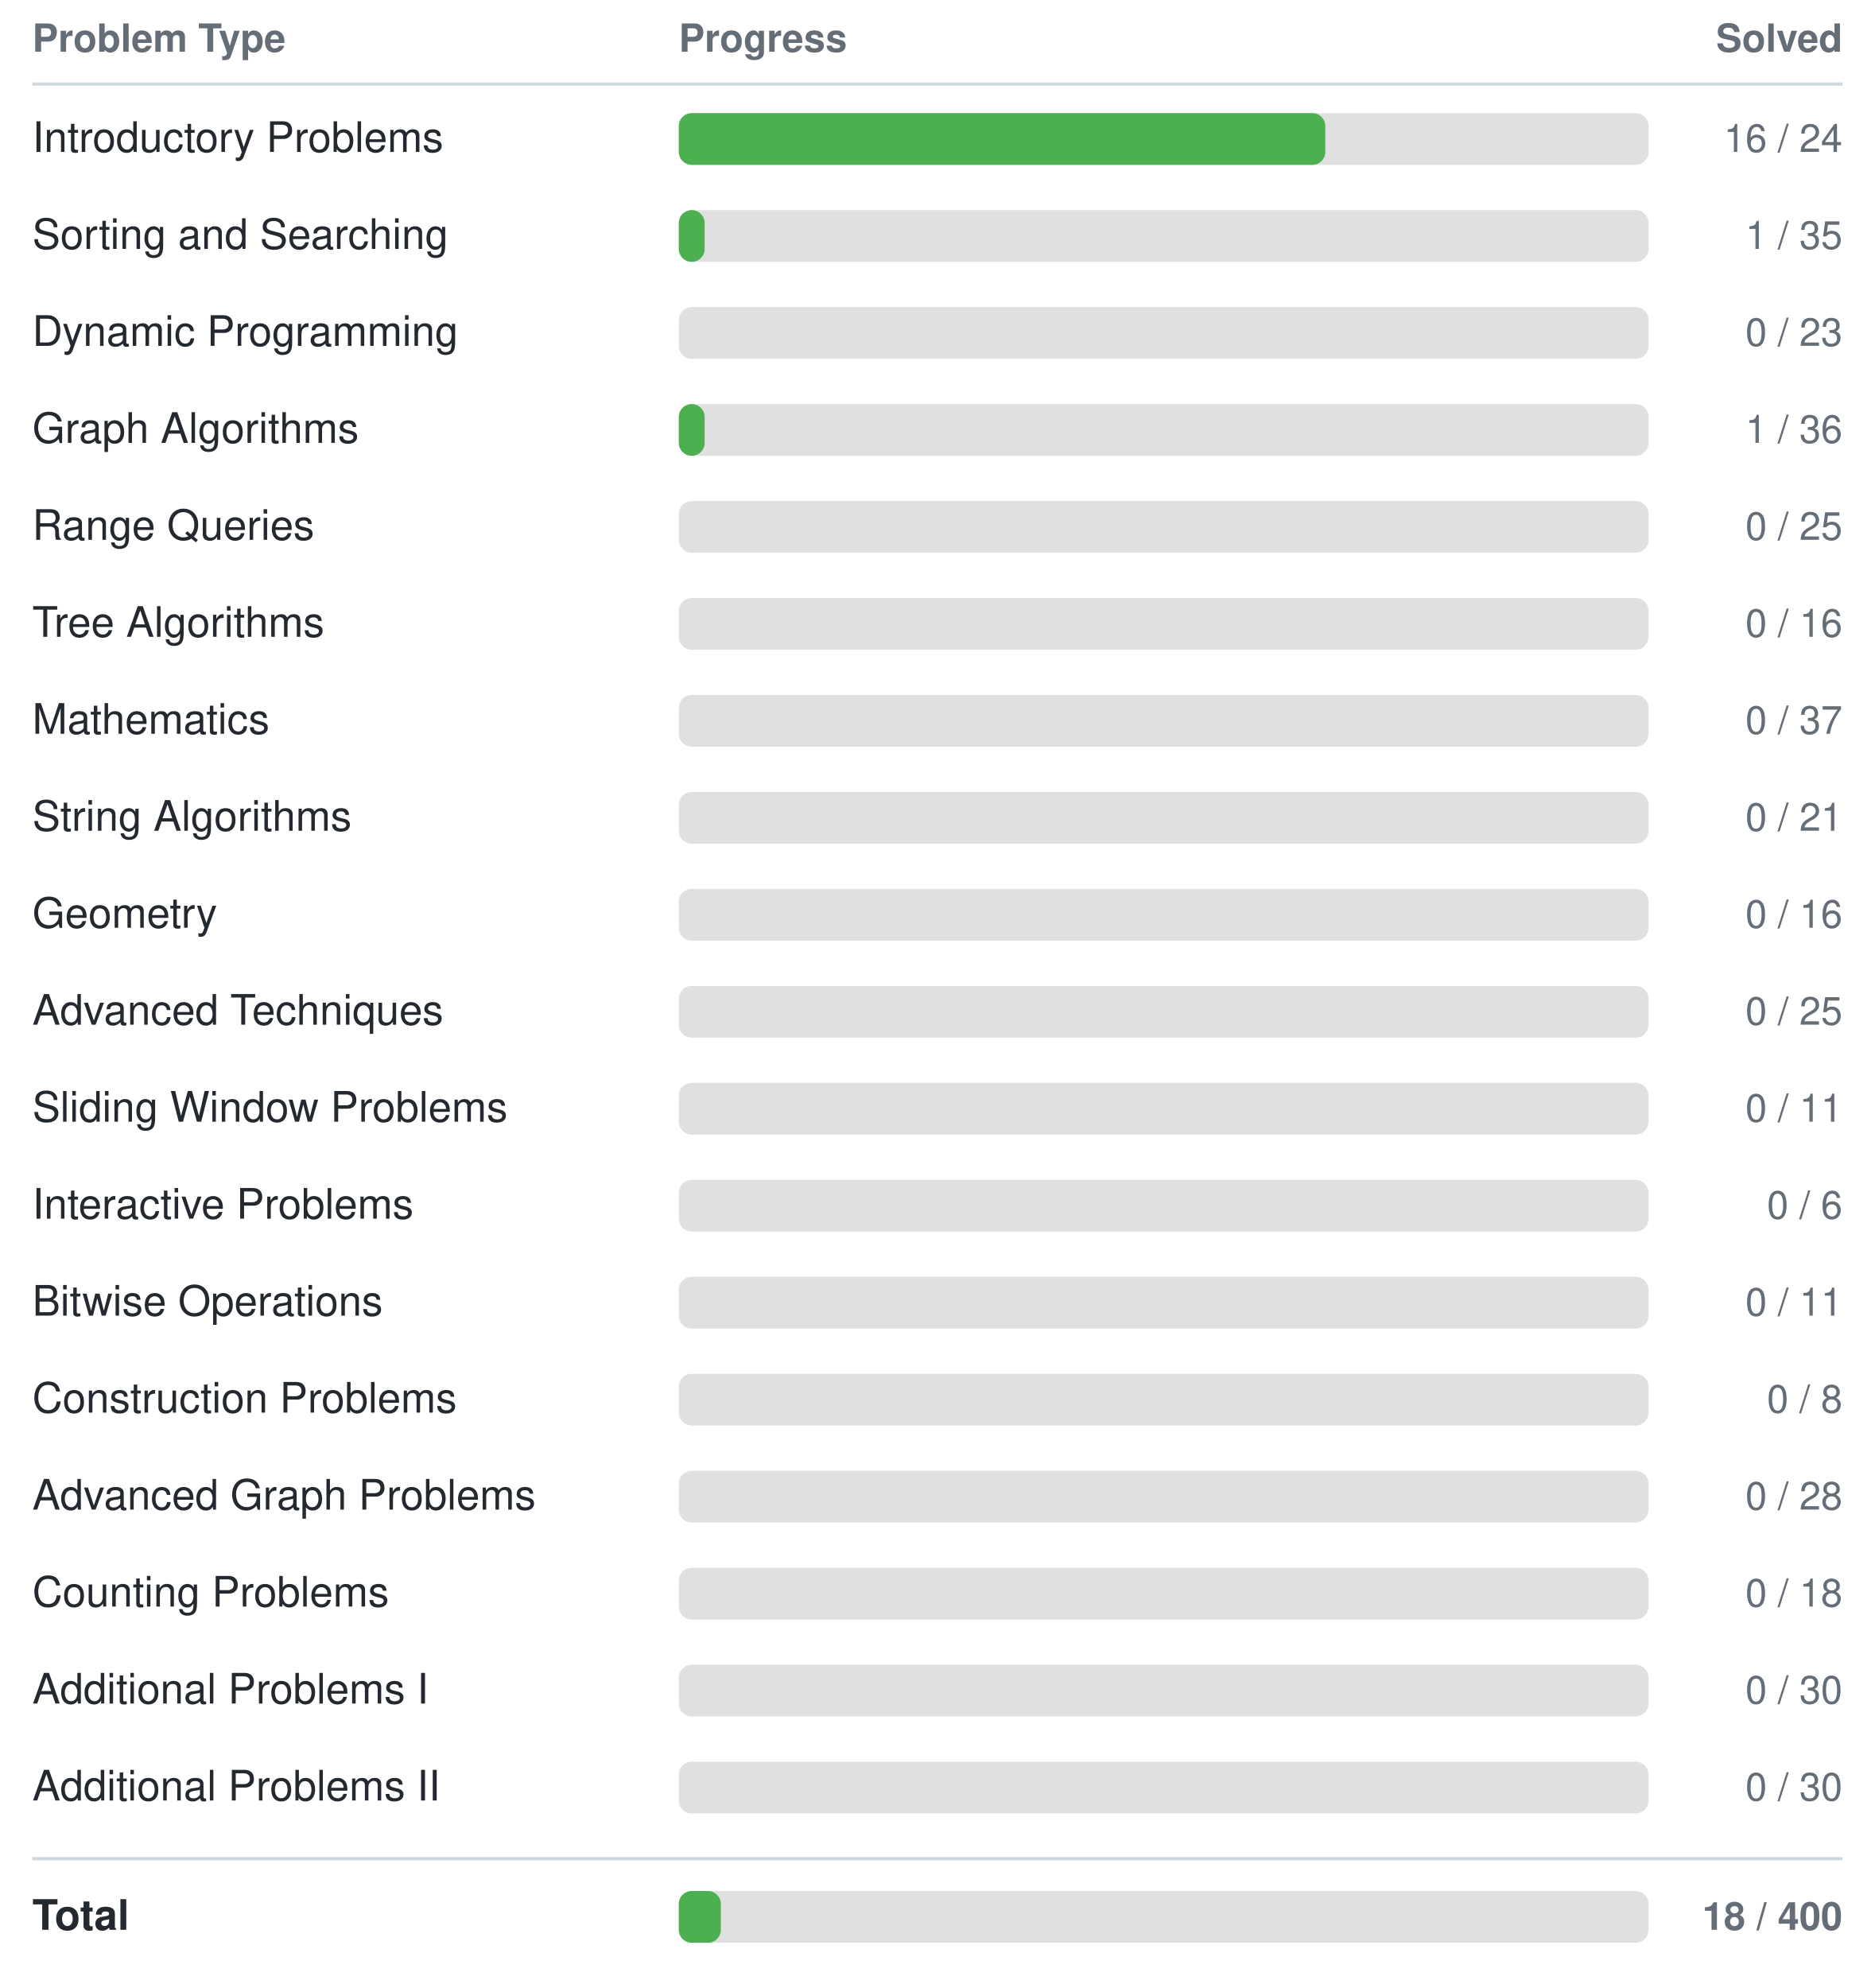
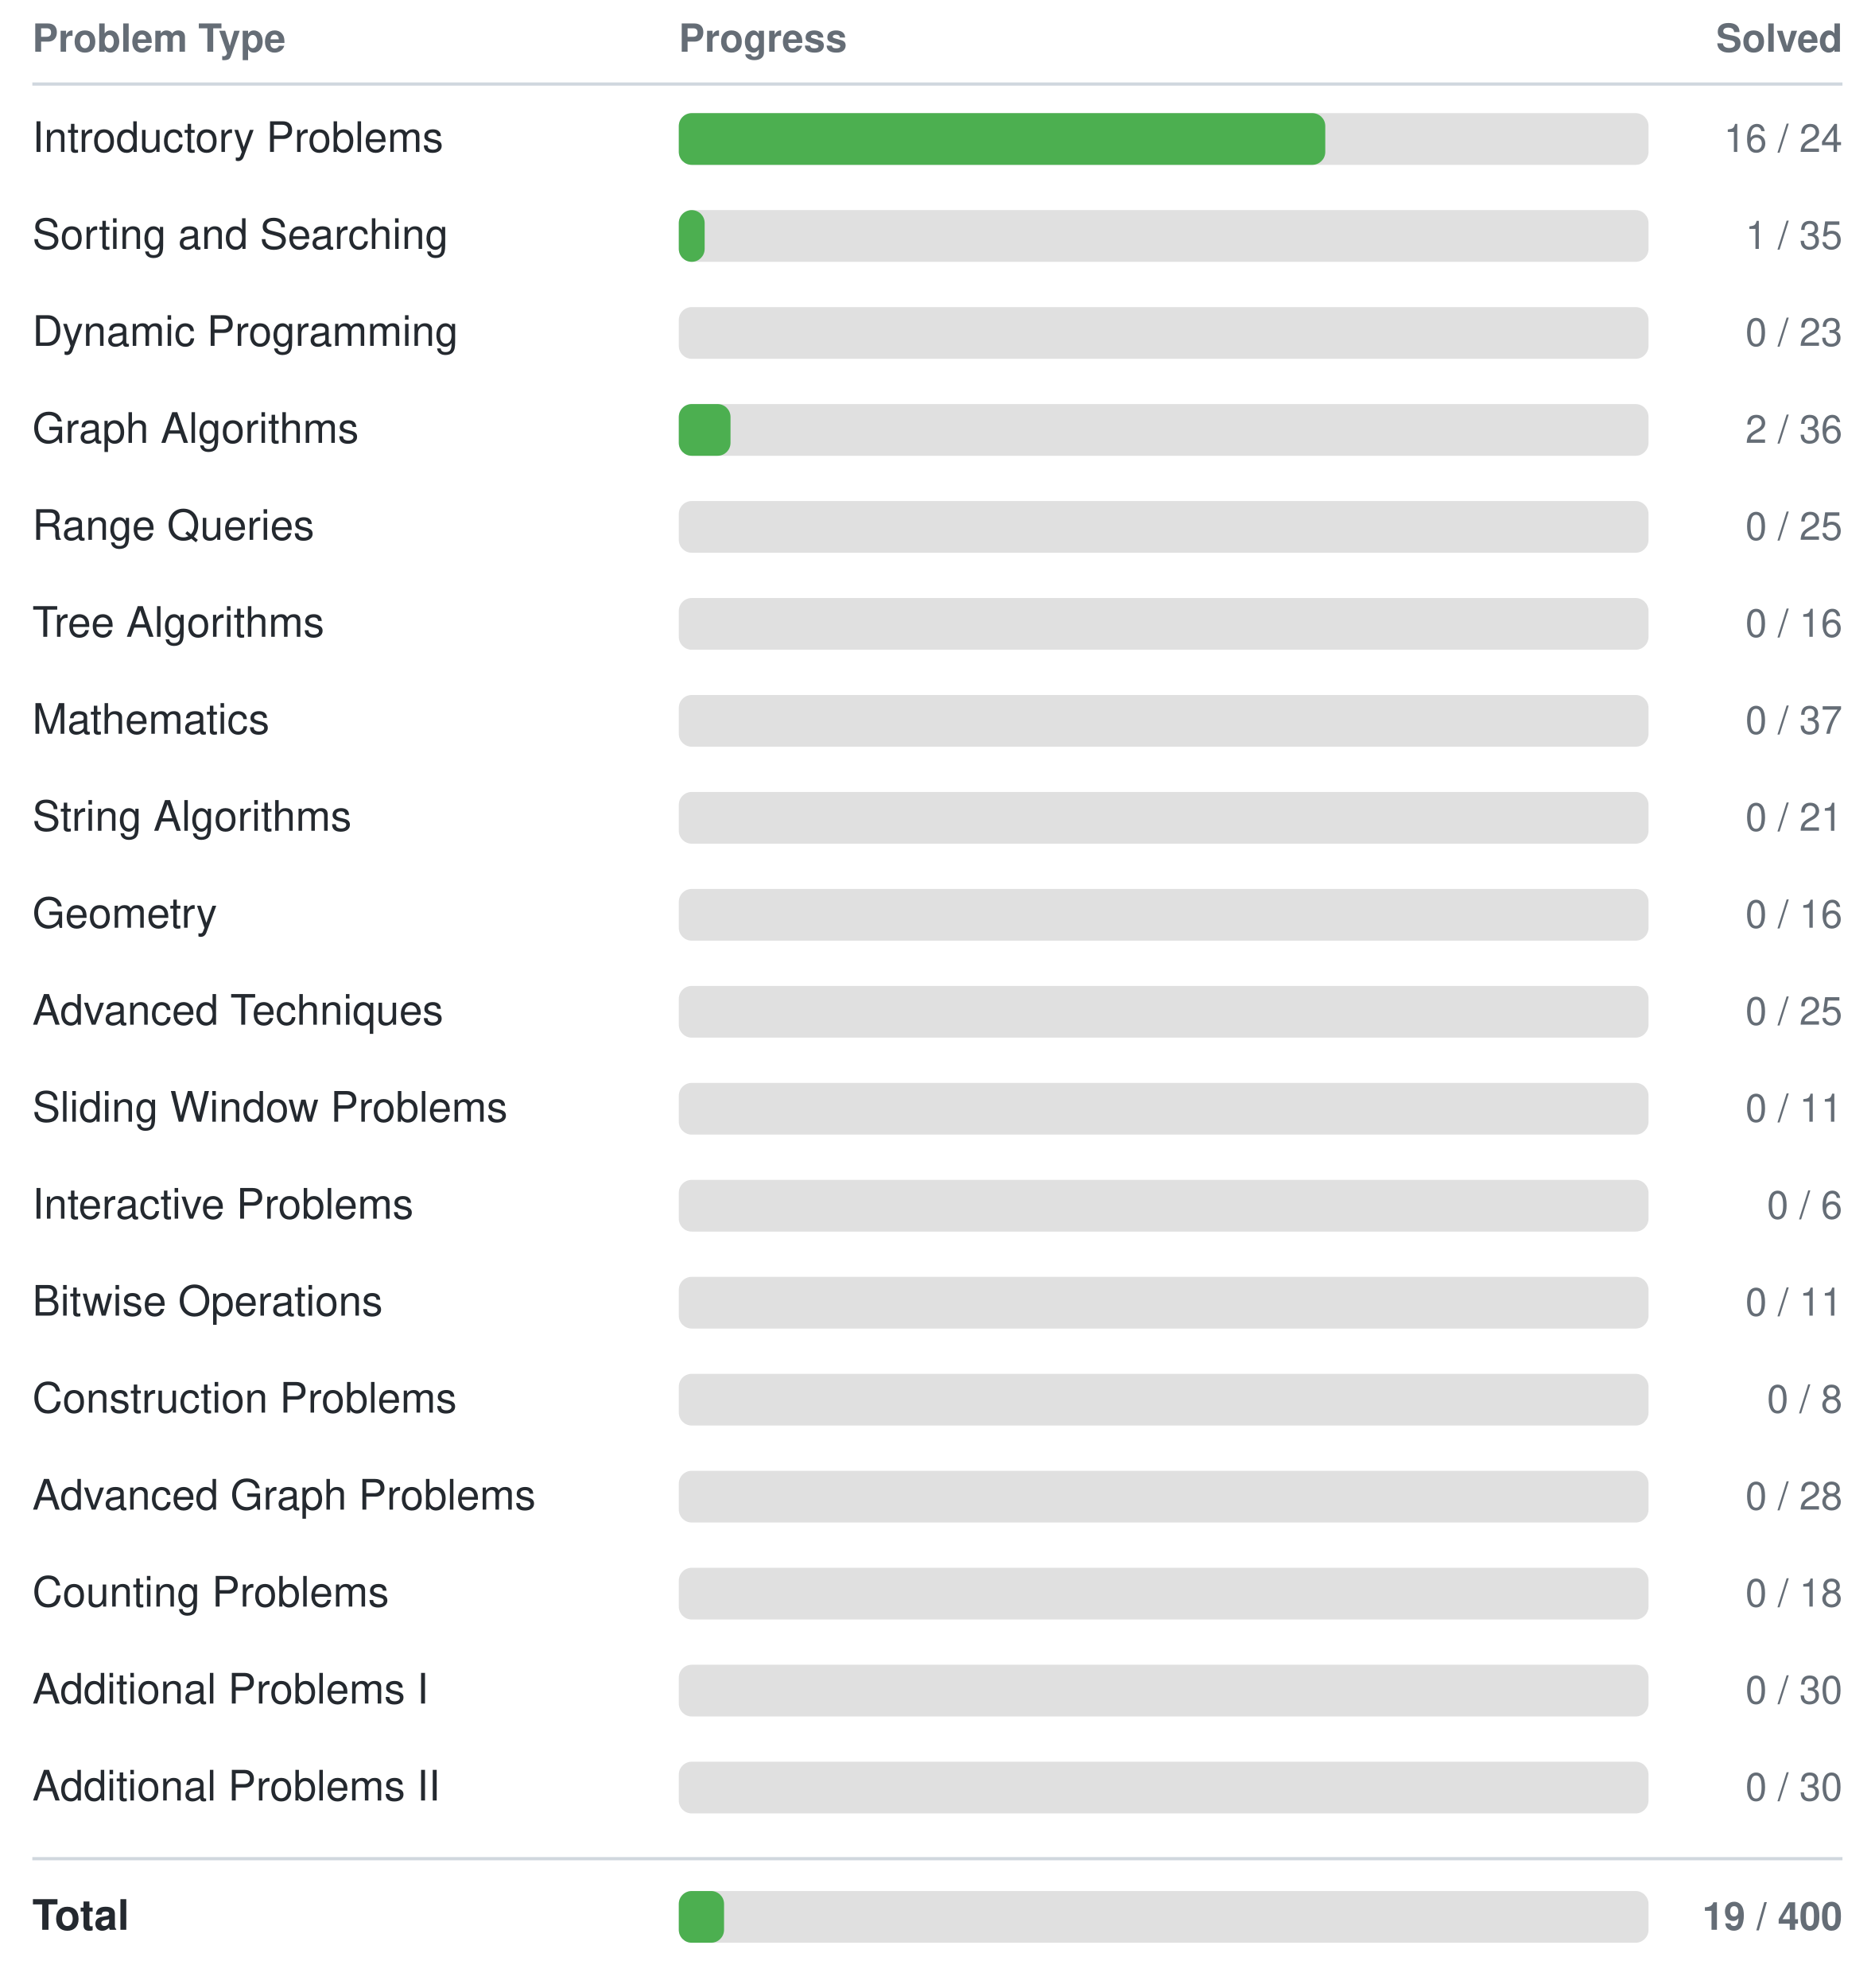
<svg xmlns="http://www.w3.org/2000/svg" width="580" height="615">
  <style>
    text { font-family: -apple-system, BlinkMacSystemFont, "Segoe UI", Helvetica, Arial, sans-serif; font-size: 13px; fill: #24292f; }
    text.header { font-size: 12px; font-weight: 600; fill: #656d76; }
    text.count { text-anchor: end; font-size: 12px; fill: #656d76; }
    line { stroke: #d0d7de; }
    @media (prefers-color-scheme: dark) {
      text { fill: #e6edf3; }
      text.header { fill: #8b949e; }
      text.count { fill: #8b949e; }
      line { stroke: #30363d; }
    }
  </style>
  <text class="header" x="10" y="16">Problem Type</text>
  <text class="header" x="210" y="16">Progress</text>
  <text class="header count" x="570" y="16">Solved</text>
  <line x1="10" y1="26" x2="570" y2="26" stroke-width="1" />
  <text x="10" y="47">Introductory Problems</text>
  <rect x="210" y="35" width="300" height="16" rx="4" fill="#e0e0e0" />
  <rect x="210" y="35" width="200" height="16" rx="4" fill="#4CAF50" />
  <text class="count" x="570" y="47">16 / 24</text>
  <text x="10" y="77">Sorting and Searching</text>
  <rect x="210" y="65" width="300" height="16" rx="4" fill="#e0e0e0" />
  <rect x="210" y="65" width="8" height="16" rx="4" fill="#4CAF50" />
  <text class="count" x="570" y="77">1 / 35</text>
  <text x="10" y="107">Dynamic Programming</text>
  <rect x="210" y="95" width="300" height="16" rx="4" fill="#e0e0e0" />
  <rect x="210" y="95" width="0" height="16" rx="4" fill="#4CAF50" />
  <text class="count" x="570" y="107">0 / 23</text>
  <text x="10" y="137">Graph Algorithms</text>
  <rect x="210" y="125" width="300" height="16" rx="4" fill="#e0e0e0" />
-   <rect x="210" y="125" width="8" height="16" rx="4" fill="#4CAF50" />
-   <text class="count" x="570" y="137">1 / 36</text>
+   <rect x="210" y="125" width="16" height="16" rx="4" fill="#4CAF50" />
+   <text class="count" x="570" y="137">2 / 36</text>
  <text x="10" y="167">Range Queries</text>
  <rect x="210" y="155" width="300" height="16" rx="4" fill="#e0e0e0" />
  <rect x="210" y="155" width="0" height="16" rx="4" fill="#4CAF50" />
  <text class="count" x="570" y="167">0 / 25</text>
  <text x="10" y="197">Tree Algorithms</text>
  <rect x="210" y="185" width="300" height="16" rx="4" fill="#e0e0e0" />
  <rect x="210" y="185" width="0" height="16" rx="4" fill="#4CAF50" />
  <text class="count" x="570" y="197">0 / 16</text>
  <text x="10" y="227">Mathematics</text>
  <rect x="210" y="215" width="300" height="16" rx="4" fill="#e0e0e0" />
  <rect x="210" y="215" width="0" height="16" rx="4" fill="#4CAF50" />
  <text class="count" x="570" y="227">0 / 37</text>
  <text x="10" y="257">String Algorithms</text>
  <rect x="210" y="245" width="300" height="16" rx="4" fill="#e0e0e0" />
  <rect x="210" y="245" width="0" height="16" rx="4" fill="#4CAF50" />
  <text class="count" x="570" y="257">0 / 21</text>
  <text x="10" y="287">Geometry</text>
  <rect x="210" y="275" width="300" height="16" rx="4" fill="#e0e0e0" />
  <rect x="210" y="275" width="0" height="16" rx="4" fill="#4CAF50" />
  <text class="count" x="570" y="287">0 / 16</text>
  <text x="10" y="317">Advanced Techniques</text>
  <rect x="210" y="305" width="300" height="16" rx="4" fill="#e0e0e0" />
  <rect x="210" y="305" width="0" height="16" rx="4" fill="#4CAF50" />
  <text class="count" x="570" y="317">0 / 25</text>
  <text x="10" y="347">Sliding Window Problems</text>
  <rect x="210" y="335" width="300" height="16" rx="4" fill="#e0e0e0" />
  <rect x="210" y="335" width="0" height="16" rx="4" fill="#4CAF50" />
  <text class="count" x="570" y="347">0 / 11</text>
  <text x="10" y="377">Interactive Problems</text>
  <rect x="210" y="365" width="300" height="16" rx="4" fill="#e0e0e0" />
  <rect x="210" y="365" width="0" height="16" rx="4" fill="#4CAF50" />
  <text class="count" x="570" y="377">0 / 6</text>
  <text x="10" y="407">Bitwise Operations</text>
  <rect x="210" y="395" width="300" height="16" rx="4" fill="#e0e0e0" />
  <rect x="210" y="395" width="0" height="16" rx="4" fill="#4CAF50" />
  <text class="count" x="570" y="407">0 / 11</text>
  <text x="10" y="437">Construction Problems</text>
  <rect x="210" y="425" width="300" height="16" rx="4" fill="#e0e0e0" />
  <rect x="210" y="425" width="0" height="16" rx="4" fill="#4CAF50" />
  <text class="count" x="570" y="437">0 / 8</text>
  <text x="10" y="467">Advanced Graph Problems</text>
  <rect x="210" y="455" width="300" height="16" rx="4" fill="#e0e0e0" />
  <rect x="210" y="455" width="0" height="16" rx="4" fill="#4CAF50" />
  <text class="count" x="570" y="467">0 / 28</text>
  <text x="10" y="497">Counting Problems</text>
  <rect x="210" y="485" width="300" height="16" rx="4" fill="#e0e0e0" />
  <rect x="210" y="485" width="0" height="16" rx="4" fill="#4CAF50" />
  <text class="count" x="570" y="497">0 / 18</text>
  <text x="10" y="527">Additional Problems I</text>
  <rect x="210" y="515" width="300" height="16" rx="4" fill="#e0e0e0" />
  <rect x="210" y="515" width="0" height="16" rx="4" fill="#4CAF50" />
  <text class="count" x="570" y="527">0 / 30</text>
  <text x="10" y="557">Additional Problems II</text>
  <rect x="210" y="545" width="300" height="16" rx="4" fill="#e0e0e0" />
  <rect x="210" y="545" width="0" height="16" rx="4" fill="#4CAF50" />
  <text class="count" x="570" y="557">0 / 30</text>
  <line x1="10" y1="575" x2="570" y2="575" stroke-width="1" />
  <text x="10" y="597" font-weight="bold">Total</text>
  <rect x="210" y="585" width="300" height="16" rx="4" fill="#e0e0e0" />
-   <rect x="210" y="585" width="13" height="16" rx="4" fill="#4CAF50" />
-   <text class="count" x="570" y="597" font-weight="bold">18 / 400</text>
+   <rect x="210" y="585" width="14" height="16" rx="4" fill="#4CAF50" />
+   <text class="count" x="570" y="597" font-weight="bold">19 / 400</text>
</svg>
